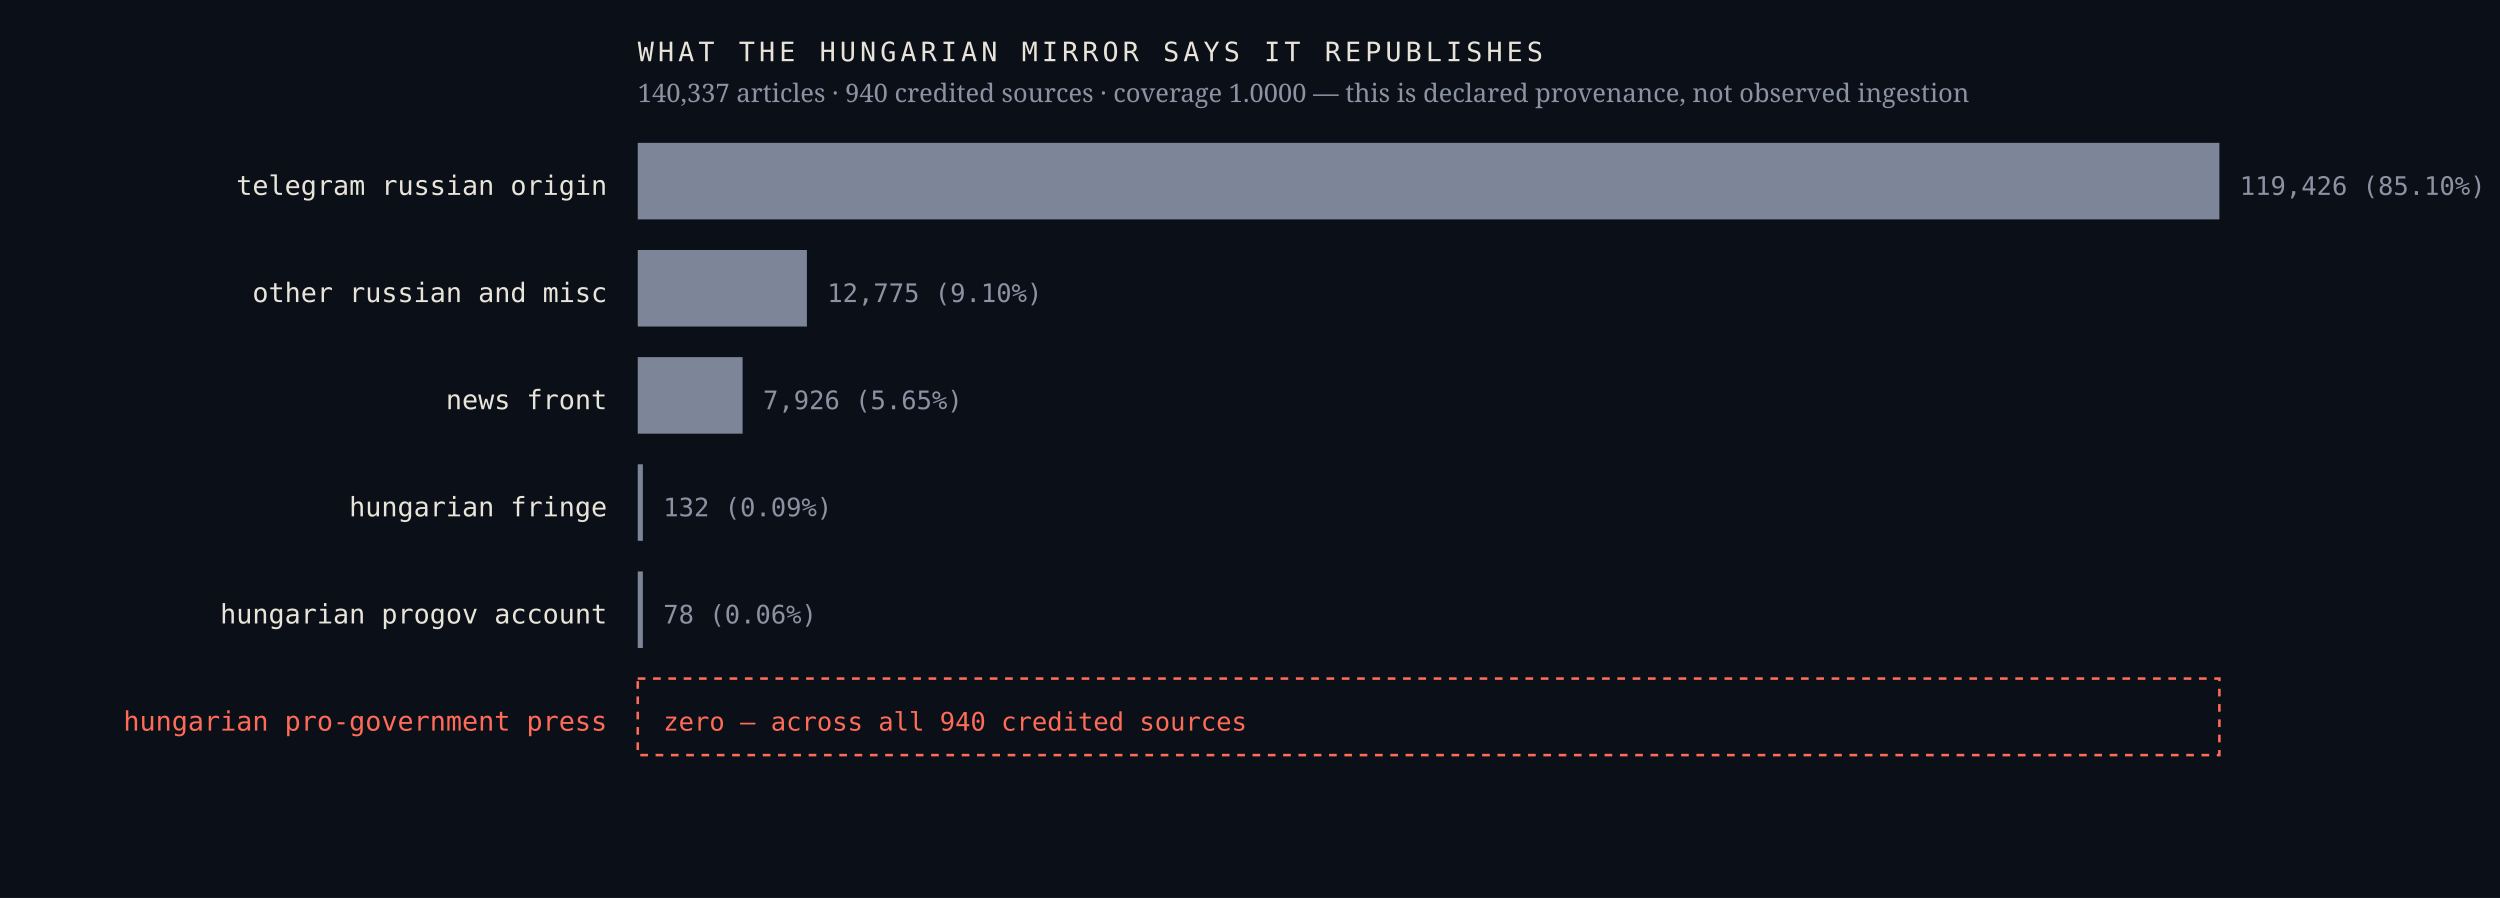
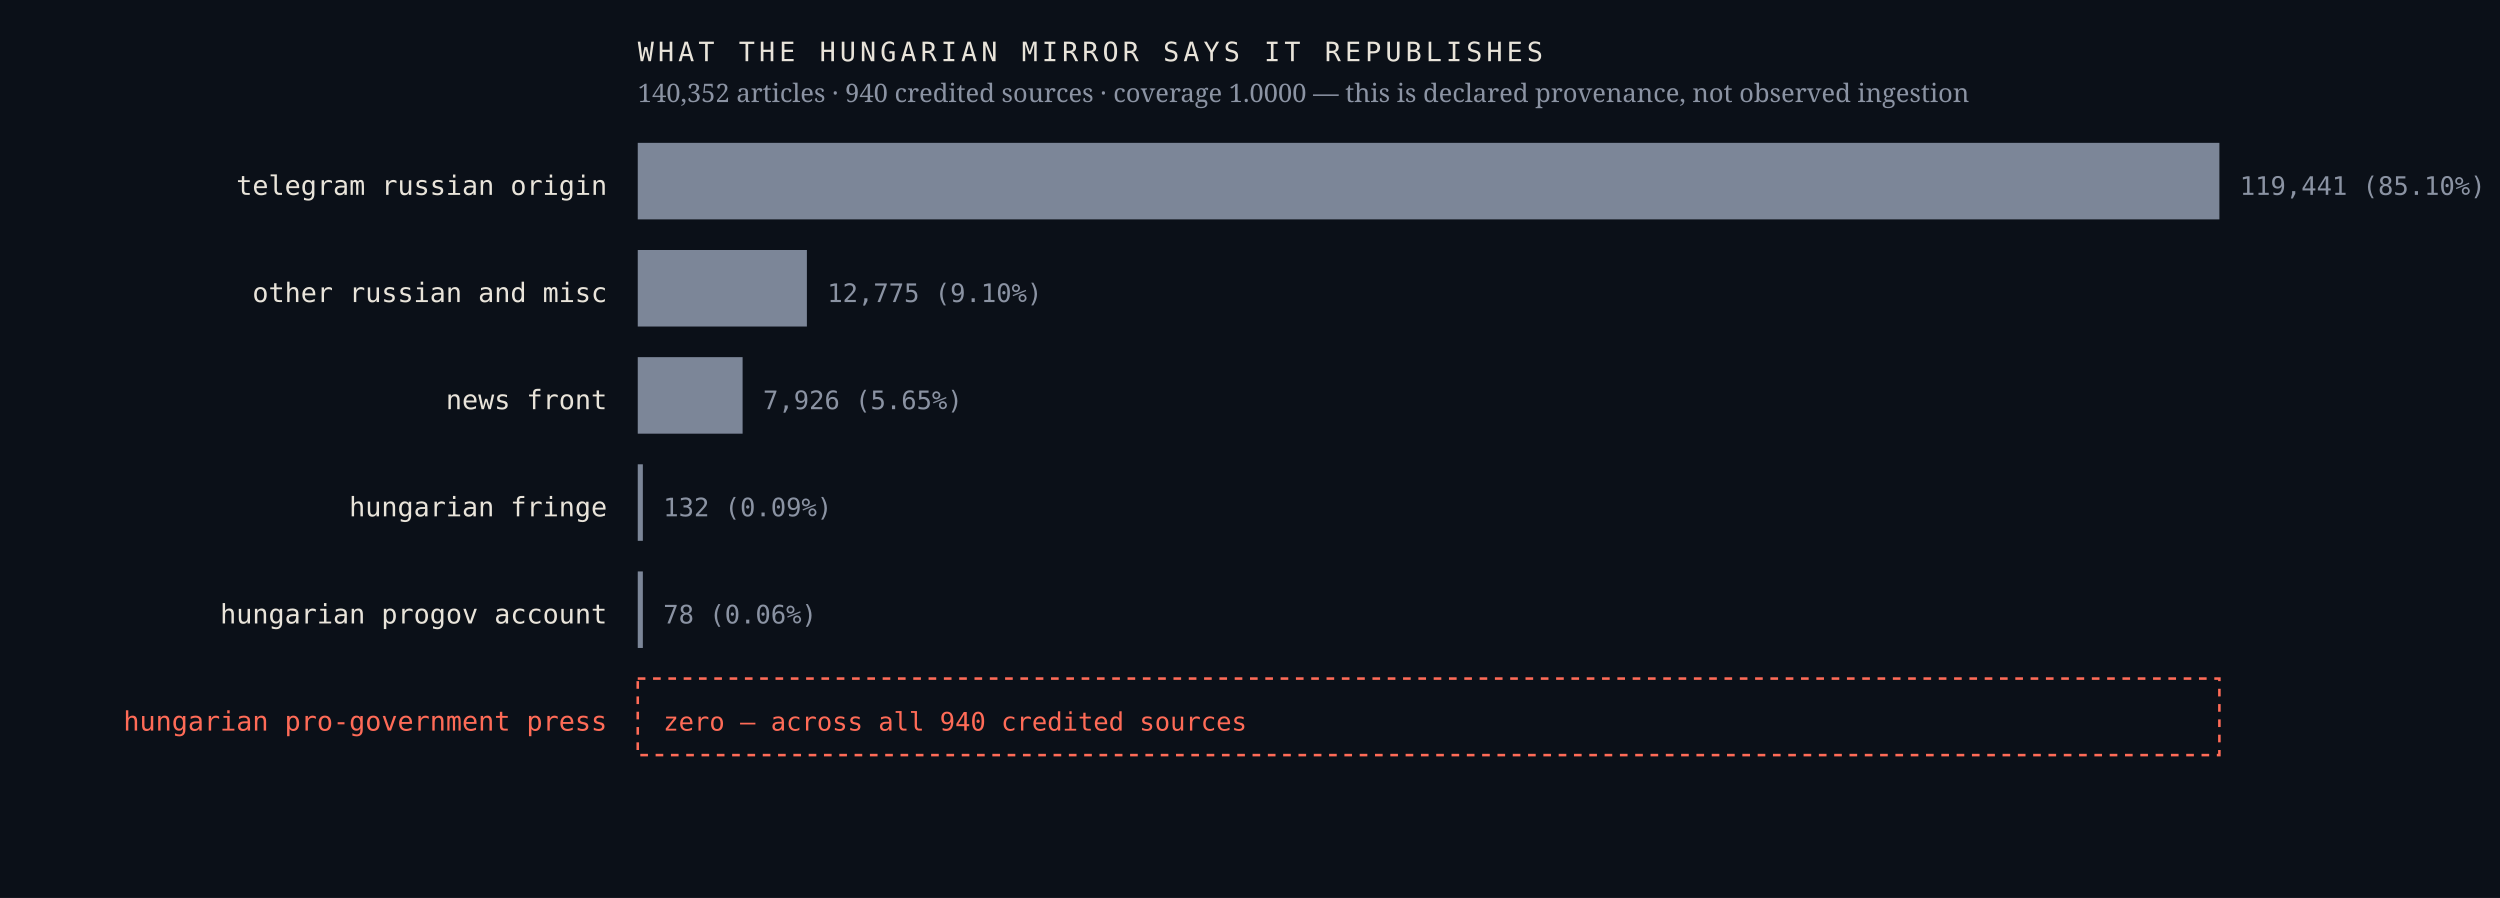
<svg xmlns="http://www.w3.org/2000/svg" viewBox="0 0 980 352" width="980" height="352" role="img" aria-label="Sources the Hungarian mirror credits, by article count, with an explicit zero row for the Hungarian pro-government press">
  <rect width="980" height="352" fill="#0b1018" />
  <text x="238.0" y="76.4" font-family="ui-monospace,'IBM Plex Mono',Menlo,monospace" font-size="10.5" font-weight="400" letter-spacing="0" fill="#e9e4da" text-anchor="end">telegram russian origin</text>
  <rect x="250" y="56" width="620.0" height="30" fill="#7c8698" />
-   <text x="878.0" y="76.4" font-family="ui-monospace,'IBM Plex Mono',Menlo,monospace" font-size="10" font-weight="400" letter-spacing="0" fill="#8b93a3" text-anchor="start">119,426  (85.10%)</text>
+   <text x="878.0" y="76.4" font-family="ui-monospace,'IBM Plex Mono',Menlo,monospace" font-size="10" font-weight="400" letter-spacing="0" fill="#8b93a3" text-anchor="start">119,441  (85.10%)</text>
  <text x="238.0" y="118.4" font-family="ui-monospace,'IBM Plex Mono',Menlo,monospace" font-size="10.5" font-weight="400" letter-spacing="0" fill="#e9e4da" text-anchor="end">other russian and misc</text>
  <rect x="250" y="98" width="66.3" height="30" fill="#7c8698" />
  <text x="324.3" y="118.4" font-family="ui-monospace,'IBM Plex Mono',Menlo,monospace" font-size="10" font-weight="400" letter-spacing="0" fill="#8b93a3" text-anchor="start">12,775  (9.10%)</text>
  <text x="238.0" y="160.4" font-family="ui-monospace,'IBM Plex Mono',Menlo,monospace" font-size="10.5" font-weight="400" letter-spacing="0" fill="#e9e4da" text-anchor="end">news front</text>
  <rect x="250" y="140" width="41.1" height="30" fill="#7c8698" />
  <text x="299.1" y="160.4" font-family="ui-monospace,'IBM Plex Mono',Menlo,monospace" font-size="10" font-weight="400" letter-spacing="0" fill="#8b93a3" text-anchor="start">7,926  (5.65%)</text>
  <text x="238.0" y="202.4" font-family="ui-monospace,'IBM Plex Mono',Menlo,monospace" font-size="10.5" font-weight="400" letter-spacing="0" fill="#e9e4da" text-anchor="end">hungarian fringe</text>
  <rect x="250" y="182" width="2.0" height="30" fill="#7c8698" />
  <text x="260.0" y="202.4" font-family="ui-monospace,'IBM Plex Mono',Menlo,monospace" font-size="10" font-weight="400" letter-spacing="0" fill="#8b93a3" text-anchor="start">132  (0.09%)</text>
  <text x="238.0" y="244.4" font-family="ui-monospace,'IBM Plex Mono',Menlo,monospace" font-size="10.5" font-weight="400" letter-spacing="0" fill="#e9e4da" text-anchor="end">hungarian progov account</text>
  <rect x="250" y="224" width="2.0" height="30" fill="#7c8698" />
  <text x="260.0" y="244.4" font-family="ui-monospace,'IBM Plex Mono',Menlo,monospace" font-size="10" font-weight="400" letter-spacing="0" fill="#8b93a3" text-anchor="start">78  (0.06%)</text>
  <text x="238.0" y="286.4" font-family="ui-monospace,'IBM Plex Mono',Menlo,monospace" font-size="10.5" font-weight="500" letter-spacing="0" fill="#ff6b57" text-anchor="end">hungarian pro-government press</text>
  <rect x="250" y="266" width="620" height="30" fill="none" stroke="#ff6b57" stroke-width="1" stroke-dasharray="3 3" />
  <text x="260.0" y="286.4" font-family="ui-monospace,'IBM Plex Mono',Menlo,monospace" font-size="10" font-weight="500" letter-spacing="0" fill="#ff6b57" text-anchor="start">zero — across all 940 credited sources</text>
  <text x="250.0" y="24.0" font-family="ui-monospace,'IBM Plex Mono',Menlo,monospace" font-size="10.5" font-weight="400" letter-spacing="1.6" fill="#e9e4da" text-anchor="start">WHAT THE HUNGARIAN MIRROR SAYS IT REPUBLISHES</text>
-   <text x="250.0" y="40.0" font-family="'Newsreader',Georgia,serif" font-size="10" font-weight="400" letter-spacing="0" fill="#8b93a3" text-anchor="start">140,337 articles · 940 credited sources · coverage 1.0000 — this is declared provenance, not observed ingestion</text>
+   <text x="250.0" y="40.0" font-family="'Newsreader',Georgia,serif" font-size="10" font-weight="400" letter-spacing="0" fill="#8b93a3" text-anchor="start">140,352 articles · 940 credited sources · coverage 1.0000 — this is declared provenance, not observed ingestion</text>
</svg>
